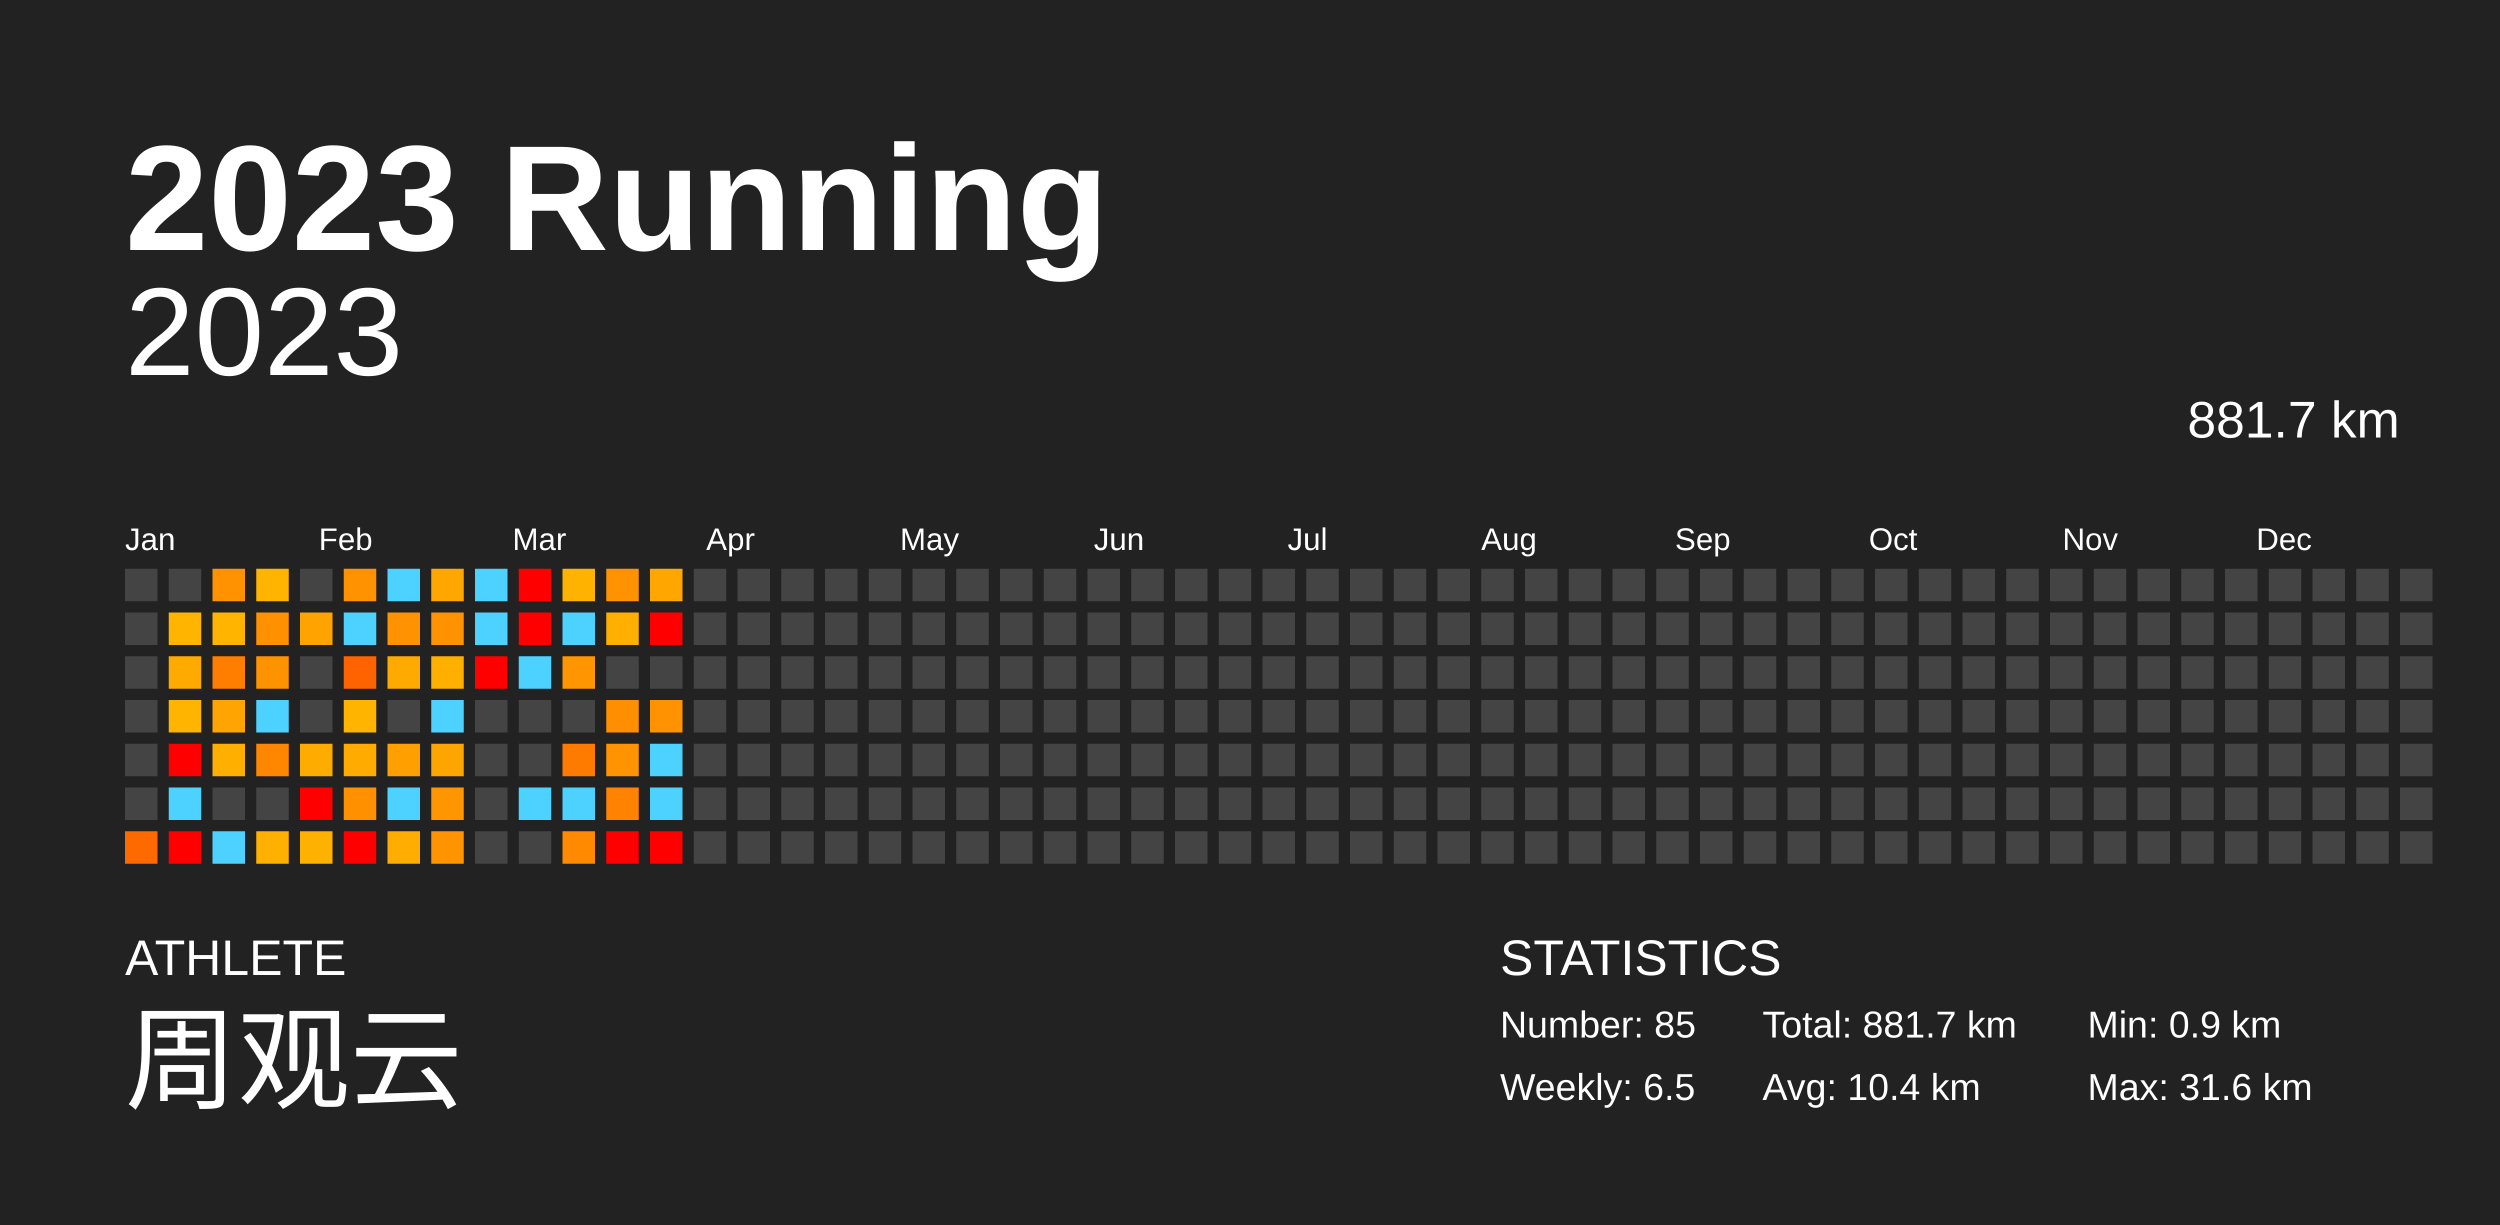
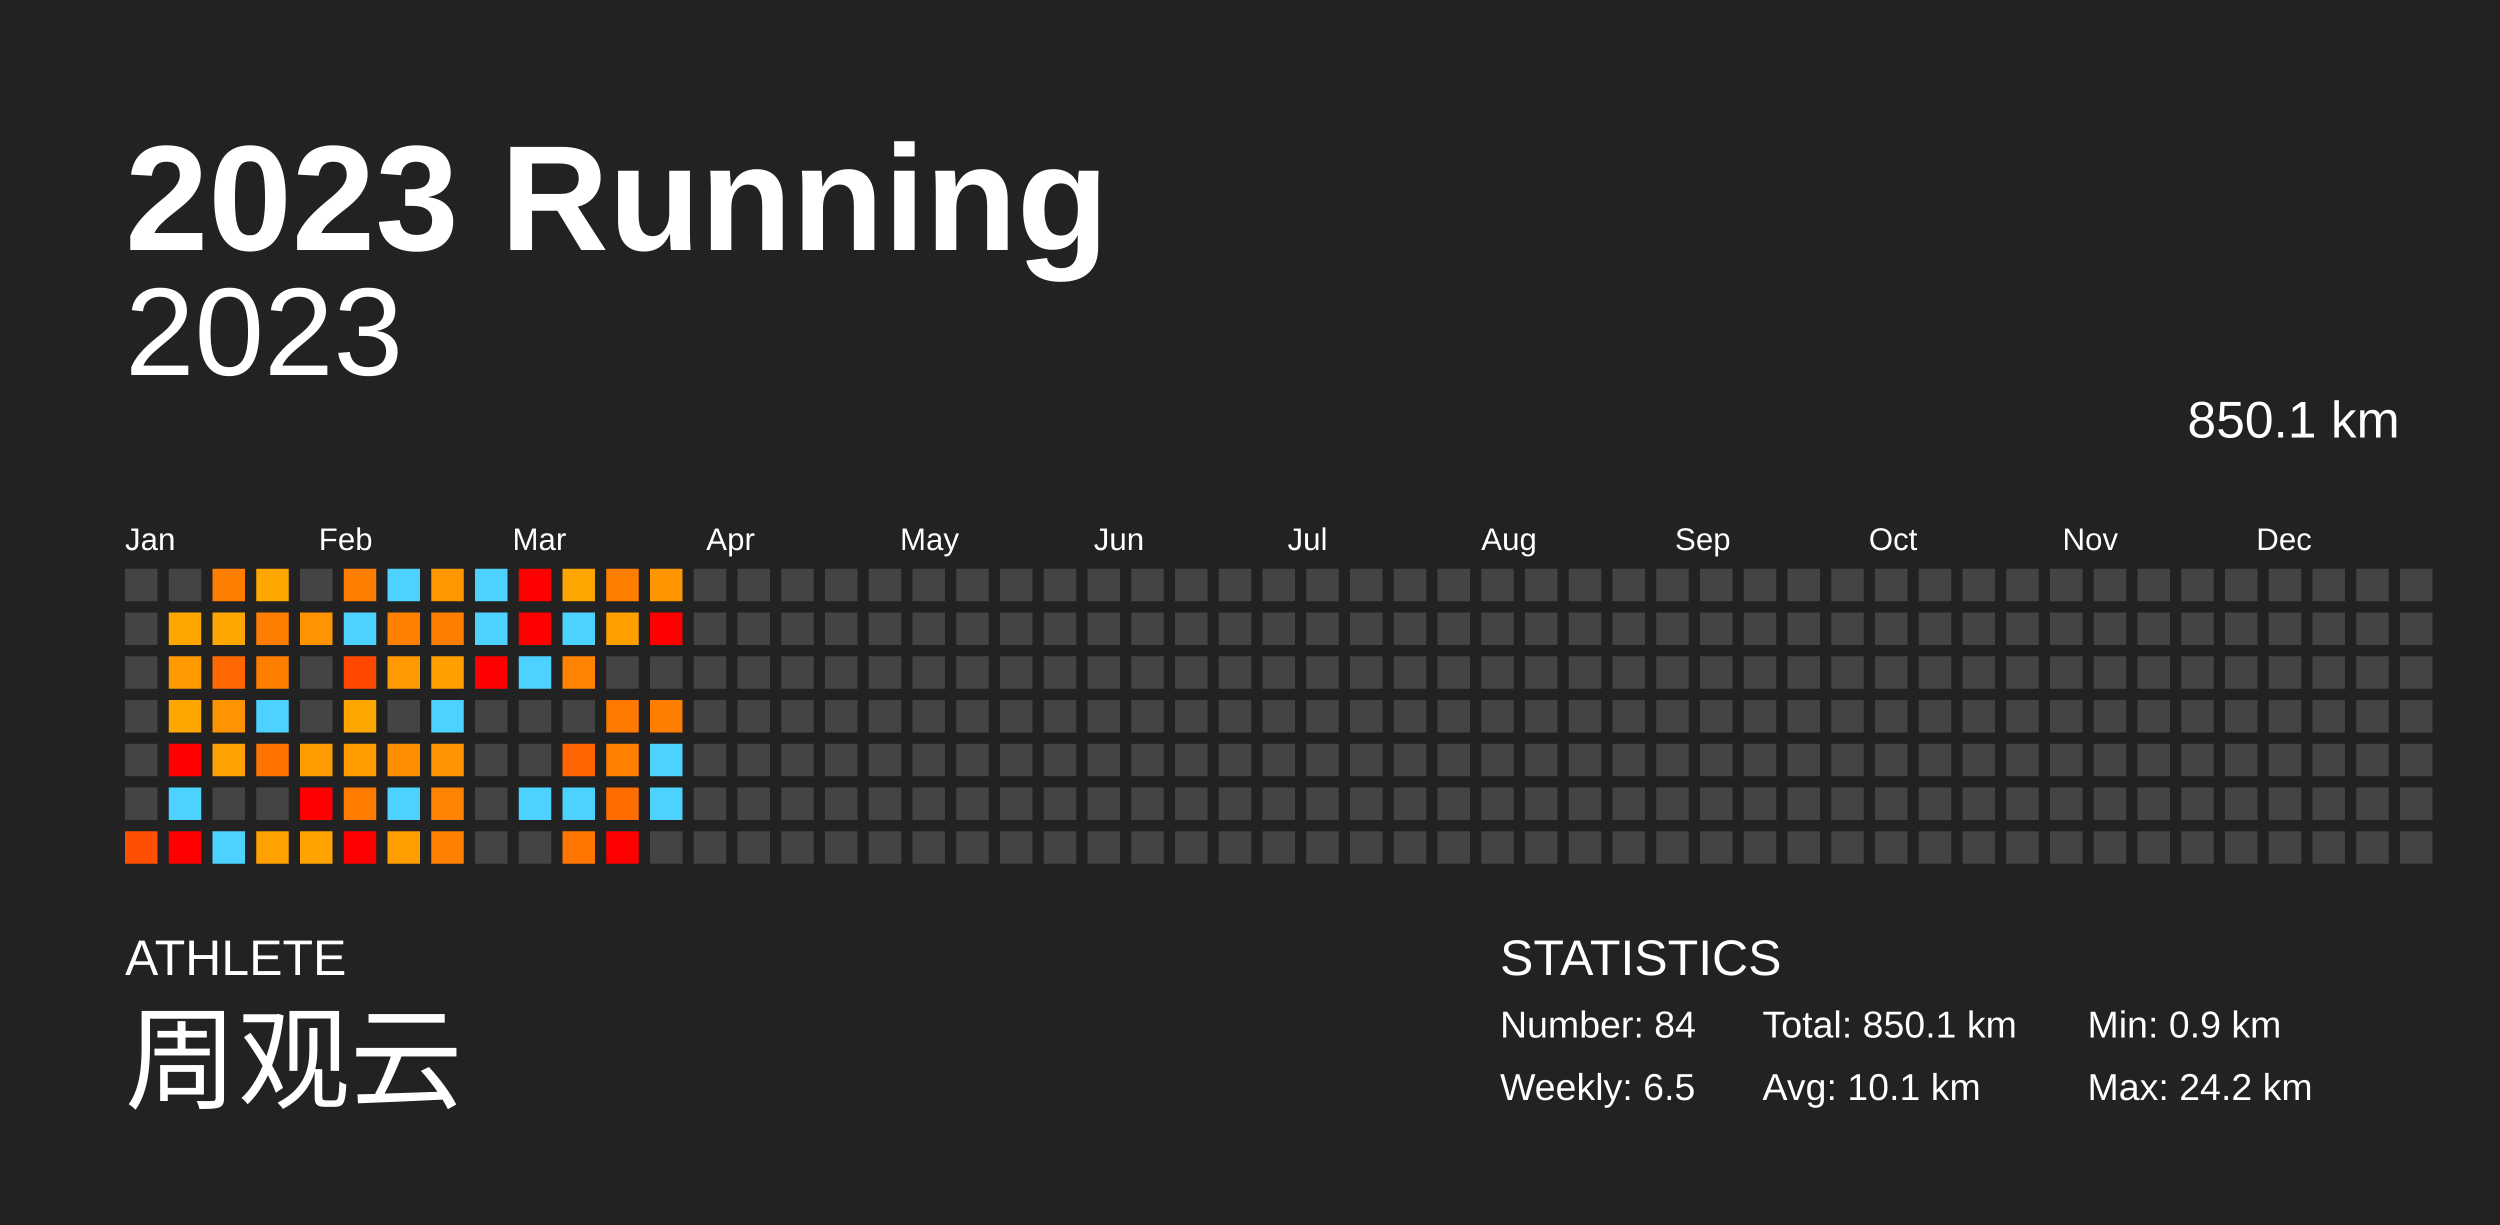
<svg xmlns="http://www.w3.org/2000/svg" baseProfile="full" height="98mm" version="1.1" viewBox="0,0,200,98" width="200mm">
  <defs />
  <rect fill="#222222" height="98" width="200" x="0" y="0" />
  <text fill="#FFFFFF" style="font-size:12px; font-family:Arial; font-weight:bold;" x="10" y="20">2023 Running</text>
  <text fill="#FFFFFF" style="font-size:4px; font-family:Arial" x="10" y="78">ATHLETE</text>
  <text fill="#FFFFFF" style="font-size:9px; font-family:Arial" x="10" y="88">周观云</text>
  <text fill="#FFFFFF" style="font-size:4px; font-family:Arial" x="120" y="78">STATISTICS</text>
-   <text fill="#FFFFFF" style="font-size:3px; font-family:Arial" x="120" y="83">Number: 85</text>
+   <text fill="#FFFFFF" style="font-size:3px; font-family:Arial" x="120" y="83">Number: 84</text>
  <text fill="#FFFFFF" style="font-size:3px; font-family:Arial" x="120" y="88">Weekly: 6.5</text>
-   <text fill="#FFFFFF" style="font-size:3px; font-family:Arial" x="141" y="83">Total: 881.7 km</text>
-   <text fill="#FFFFFF" style="font-size:3px; font-family:Arial" x="141" y="88">Avg: 10.4 km</text>
+   <text fill="#FFFFFF" style="font-size:3px; font-family:Arial" x="141" y="83">Total: 850.1 km</text>
+   <text fill="#FFFFFF" style="font-size:3px; font-family:Arial" x="141" y="88">Avg: 10.1 km</text>
  <text fill="#FFFFFF" style="font-size:3px; font-family:Arial" x="167" y="83">Min: 0.9 km</text>
-   <text fill="#FFFFFF" style="font-size:3px; font-family:Arial" x="167" y="88">Max: 31.6 km</text>
+   <text fill="#FFFFFF" style="font-size:3px; font-family:Arial" x="167" y="88">Max: 24.2 km</text>
  <text alignment-baseline="hanging" fill="#FFFFFF" style="font-size:10.0px; font-family:Arial;" x="10" y="30">2023</text>
-   <text alignment-baseline="hanging" fill="#FFFFFF" style="font-size:4.125px; font-family:Arial;" x="175" y="35">881.7 km</text>
+   <text alignment-baseline="hanging" fill="#FFFFFF" style="font-size:4.125px; font-family:Arial;" x="175" y="35">850.1 km</text>
  <text fill="#FFFFFF" style="font-size:2.5px; font-family:Arial" x="10.0" y="44">Jan</text>
  <text fill="#FFFFFF" style="font-size:2.5px; font-family:Arial" x="25.5" y="44">Feb</text>
  <text fill="#FFFFFF" style="font-size:2.5px; font-family:Arial" x="41.0" y="44">Mar</text>
  <text fill="#FFFFFF" style="font-size:2.5px; font-family:Arial" x="56.5" y="44">Apr</text>
  <text fill="#FFFFFF" style="font-size:2.5px; font-family:Arial" x="72.0" y="44">May</text>
  <text fill="#FFFFFF" style="font-size:2.5px; font-family:Arial" x="87.5" y="44">Jun</text>
  <text fill="#FFFFFF" style="font-size:2.5px; font-family:Arial" x="103.0" y="44">Jul</text>
  <text fill="#FFFFFF" style="font-size:2.5px; font-family:Arial" x="118.5" y="44">Aug</text>
  <text fill="#FFFFFF" style="font-size:2.5px; font-family:Arial" x="134.0" y="44">Sep</text>
  <text fill="#FFFFFF" style="font-size:2.5px; font-family:Arial" x="149.5" y="44">Oct</text>
  <text fill="#FFFFFF" style="font-size:2.5px; font-family:Arial" x="165.0" y="44">Nov</text>
  <text fill="#FFFFFF" style="font-size:2.5px; font-family:Arial" x="180.5" y="44">Dec</text>
  <rect fill="#444444" height="2.6" width="2.6" x="10.0" y="45.5" />
  <rect fill="#444444" height="2.6" width="2.6" x="10.0" y="49.0" />
  <rect fill="#444444" height="2.6" width="2.6" x="10.0" y="52.5" />
  <rect fill="#444444" height="2.6" width="2.6" x="10.0" y="56.0" />
  <rect fill="#444444" height="2.6" width="2.6" x="10.0" y="59.5" />
  <rect fill="#444444" height="2.6" width="2.6" x="10.0" y="63.0" />
-   <rect fill="#ff6a00" height="2.6" width="2.6" x="10.0" y="66.5" />
+   <rect fill="#ff4f00" height="2.6" width="2.6" x="10.0" y="66.5" />
  <rect fill="#444444" height="2.6" width="2.6" x="13.5" y="45.5" />
-   <rect fill="#ffb400" height="2.6" width="2.6" x="13.5" y="49.0" />
-   <rect fill="#ffaa00" height="2.6" width="2.6" x="13.5" y="52.5" />
-   <rect fill="#ffb400" height="2.6" width="2.6" x="13.5" y="56.0" />
+   <rect fill="#ffa700" height="2.6" width="2.6" x="13.5" y="49.0" />
+   <rect fill="#ff9b00" height="2.6" width="2.6" x="13.5" y="52.5" />
+   <rect fill="#ffa600" height="2.6" width="2.6" x="13.5" y="56.0" />
  <rect fill="red" height="2.6" width="2.6" x="13.5" y="59.5" />
  <rect fill="#4dd2ff" height="2.6" width="2.6" x="13.5" y="63.0" />
  <rect fill="red" height="2.6" width="2.6" x="13.5" y="66.5" />
-   <rect fill="#ff9200" height="2.6" width="2.6" x="17.0" y="45.5" />
-   <rect fill="#ffb500" height="2.6" width="2.6" x="17.0" y="49.0" />
-   <rect fill="#ff7e00" height="2.6" width="2.6" x="17.0" y="52.5" />
-   <rect fill="#ffa400" height="2.6" width="2.6" x="17.0" y="56.0" />
-   <rect fill="#ffaf00" height="2.6" width="2.6" x="17.0" y="59.5" />
+   <rect fill="#ff7e00" height="2.6" width="2.6" x="17.0" y="45.5" />
+   <rect fill="#ffa700" height="2.6" width="2.6" x="17.0" y="49.0" />
+   <rect fill="#ff6700" height="2.6" width="2.6" x="17.0" y="52.5" />
+   <rect fill="#ff9400" height="2.6" width="2.6" x="17.0" y="56.0" />
+   <rect fill="#ffa100" height="2.6" width="2.6" x="17.0" y="59.5" />
  <rect fill="#444444" height="2.6" width="2.6" x="17.0" y="63.0" />
  <rect fill="#4dd2ff" height="2.6" width="2.6" x="17.0" y="66.5" />
-   <rect fill="#ffb500" height="2.6" width="2.6" x="20.5" y="45.5" />
-   <rect fill="#ff9100" height="2.6" width="2.6" x="20.5" y="49.0" />
-   <rect fill="#ff9200" height="2.6" width="2.6" x="20.5" y="52.5" />
+   <rect fill="#ffa700" height="2.6" width="2.6" x="20.5" y="45.5" />
+   <rect fill="#ff7d00" height="2.6" width="2.6" x="20.5" y="49.0" />
+   <rect fill="#ff7e00" height="2.6" width="2.6" x="20.5" y="52.5" />
  <rect fill="#4dd2ff" height="2.6" width="2.6" x="20.5" y="56.0" />
-   <rect fill="#ff8700" height="2.6" width="2.6" x="20.5" y="59.5" />
+   <rect fill="#ff7200" height="2.6" width="2.6" x="20.5" y="59.5" />
  <rect fill="#444444" height="2.6" width="2.6" x="20.5" y="63.0" />
-   <rect fill="#ffb000" height="2.6" width="2.6" x="20.5" y="66.5" />
+   <rect fill="#ffa100" height="2.6" width="2.6" x="20.5" y="66.5" />
  <rect fill="#444444" height="2.6" width="2.6" x="24.0" y="45.5" />
-   <rect fill="#ffa300" height="2.6" width="2.6" x="24.0" y="49.0" />
+   <rect fill="#ff9300" height="2.6" width="2.6" x="24.0" y="49.0" />
  <rect fill="#444444" height="2.6" width="2.6" x="24.0" y="52.5" />
  <rect fill="#444444" height="2.6" width="2.6" x="24.0" y="56.0" />
-   <rect fill="#ffac00" height="2.6" width="2.6" x="24.0" y="59.5" />
+   <rect fill="#ff9c00" height="2.6" width="2.6" x="24.0" y="59.5" />
  <rect fill="red" height="2.6" width="2.6" x="24.0" y="63.0" />
-   <rect fill="#ffb100" height="2.6" width="2.6" x="24.0" y="66.5" />
-   <rect fill="#ff9200" height="2.6" width="2.6" x="27.5" y="45.5" />
+   <rect fill="#ffa300" height="2.6" width="2.6" x="24.0" y="66.5" />
+   <rect fill="#ff7e00" height="2.6" width="2.6" x="27.5" y="45.5" />
  <rect fill="#4dd2ff" height="2.6" width="2.6" x="27.5" y="49.0" />
-   <rect fill="#ff6300" height="2.6" width="2.6" x="27.5" y="52.5" />
-   <rect fill="#ffb400" height="2.6" width="2.6" x="27.5" y="56.0" />
-   <rect fill="#ffab00" height="2.6" width="2.6" x="27.5" y="59.5" />
-   <rect fill="#ff9000" height="2.6" width="2.6" x="27.5" y="63.0" />
+   <rect fill="#ff4700" height="2.6" width="2.6" x="27.5" y="52.5" />
+   <rect fill="#ffa700" height="2.6" width="2.6" x="27.5" y="56.0" />
+   <rect fill="#ff9c00" height="2.6" width="2.6" x="27.5" y="59.5" />
+   <rect fill="#ff7c00" height="2.6" width="2.6" x="27.5" y="63.0" />
  <rect fill="red" height="2.6" width="2.6" x="27.5" y="66.5" />
  <rect fill="#4dd2ff" height="2.6" width="2.6" x="31.0" y="45.5" />
-   <rect fill="#ff9200" height="2.6" width="2.6" x="31.0" y="49.0" />
-   <rect fill="#ffaa00" height="2.6" width="2.6" x="31.0" y="52.5" />
+   <rect fill="#ff7f00" height="2.6" width="2.6" x="31.0" y="49.0" />
+   <rect fill="#ff9b00" height="2.6" width="2.6" x="31.0" y="52.5" />
  <rect fill="#444444" height="2.6" width="2.6" x="31.0" y="56.0" />
-   <rect fill="#ff9f00" height="2.6" width="2.6" x="31.0" y="59.5" />
+   <rect fill="#ff8d00" height="2.6" width="2.6" x="31.0" y="59.5" />
  <rect fill="#4dd2ff" height="2.6" width="2.6" x="31.0" y="63.0" />
-   <rect fill="#ffad00" height="2.6" width="2.6" x="31.0" y="66.5" />
-   <rect fill="#ffa700" height="2.6" width="2.6" x="34.5" y="45.5" />
-   <rect fill="#ff9200" height="2.6" width="2.6" x="34.5" y="49.0" />
-   <rect fill="#ffaf00" height="2.6" width="2.6" x="34.5" y="52.5" />
+   <rect fill="#ff9e00" height="2.6" width="2.6" x="31.0" y="66.5" />
+   <rect fill="#ff9800" height="2.6" width="2.6" x="34.5" y="45.5" />
+   <rect fill="#ff7e00" height="2.6" width="2.6" x="34.5" y="49.0" />
+   <rect fill="#ffa000" height="2.6" width="2.6" x="34.5" y="52.5" />
  <rect fill="#4dd2ff" height="2.6" width="2.6" x="34.5" y="56.0" />
-   <rect fill="#ffa500" height="2.6" width="2.6" x="34.5" y="59.5" />
-   <rect fill="#ff9500" height="2.6" width="2.6" x="34.5" y="63.0" />
-   <rect fill="#ff9300" height="2.6" width="2.6" x="34.5" y="66.5" />
+   <rect fill="#ff9400" height="2.6" width="2.6" x="34.5" y="59.5" />
+   <rect fill="#ff8200" height="2.6" width="2.6" x="34.5" y="63.0" />
+   <rect fill="#ff7f00" height="2.6" width="2.6" x="34.5" y="66.5" />
  <rect fill="#4dd2ff" height="2.6" width="2.6" x="38.0" y="45.5" />
  <rect fill="#4dd2ff" height="2.6" width="2.6" x="38.0" y="49.0" />
  <rect fill="red" height="2.6" width="2.6" x="38.0" y="52.5" />
  <rect fill="#444444" height="2.6" width="2.6" x="38.0" y="56.0" />
  <rect fill="#444444" height="2.6" width="2.6" x="38.0" y="59.5" />
  <rect fill="#444444" height="2.6" width="2.6" x="38.0" y="63.0" />
  <rect fill="#444444" height="2.6" width="2.6" x="38.0" y="66.5" />
  <rect fill="red" height="2.6" width="2.6" x="41.5" y="45.5" />
  <rect fill="red" height="2.6" width="2.6" x="41.5" y="49.0" />
  <rect fill="#4dd2ff" height="2.6" width="2.6" x="41.5" y="52.5" />
  <rect fill="#444444" height="2.6" width="2.6" x="41.5" y="56.0" />
  <rect fill="#444444" height="2.6" width="2.6" x="41.5" y="59.5" />
  <rect fill="#4dd2ff" height="2.6" width="2.6" x="41.5" y="63.0" />
  <rect fill="#444444" height="2.6" width="2.6" x="41.5" y="66.5" />
-   <rect fill="#ffb200" height="2.6" width="2.6" x="45.0" y="45.5" />
+   <rect fill="#ffa500" height="2.6" width="2.6" x="45.0" y="45.5" />
  <rect fill="#4dd2ff" height="2.6" width="2.6" x="45.0" y="49.0" />
-   <rect fill="#ff9500" height="2.6" width="2.6" x="45.0" y="52.5" />
+   <rect fill="#ff8200" height="2.6" width="2.6" x="45.0" y="52.5" />
  <rect fill="#444444" height="2.6" width="2.6" x="45.0" y="56.0" />
-   <rect fill="#ff7b00" height="2.6" width="2.6" x="45.0" y="59.5" />
+   <rect fill="#ff6400" height="2.6" width="2.6" x="45.0" y="59.5" />
  <rect fill="#4dd2ff" height="2.6" width="2.6" x="45.0" y="63.0" />
-   <rect fill="#ff8a00" height="2.6" width="2.6" x="45.0" y="66.5" />
-   <rect fill="#ff9200" height="2.6" width="2.6" x="48.5" y="45.5" />
-   <rect fill="#ffaf00" height="2.6" width="2.6" x="48.5" y="49.0" />
+   <rect fill="#ff7500" height="2.6" width="2.6" x="45.0" y="66.5" />
+   <rect fill="#ff7e00" height="2.6" width="2.6" x="48.5" y="45.5" />
+   <rect fill="#ffa000" height="2.6" width="2.6" x="48.5" y="49.0" />
  <rect fill="#444444" height="2.6" width="2.6" x="48.5" y="52.5" />
-   <rect fill="#ff8e00" height="2.6" width="2.6" x="48.5" y="56.0" />
-   <rect fill="#ff9300" height="2.6" width="2.6" x="48.5" y="59.5" />
-   <rect fill="#ff8300" height="2.6" width="2.6" x="48.5" y="63.0" />
+   <rect fill="#ff7900" height="2.6" width="2.6" x="48.5" y="56.0" />
+   <rect fill="#ff8000" height="2.6" width="2.6" x="48.5" y="59.5" />
+   <rect fill="#ff6c00" height="2.6" width="2.6" x="48.5" y="63.0" />
  <rect fill="red" height="2.6" width="2.6" x="48.5" y="66.5" />
-   <rect fill="#ffa600" height="2.6" width="2.6" x="52.0" y="45.5" />
+   <rect fill="#ff9600" height="2.6" width="2.6" x="52.0" y="45.5" />
  <rect fill="red" height="2.6" width="2.6" x="52.0" y="49.0" />
  <rect fill="#444444" height="2.6" width="2.6" x="52.0" y="52.5" />
-   <rect fill="#ff9200" height="2.6" width="2.6" x="52.0" y="56.0" />
+   <rect fill="#ff7e00" height="2.6" width="2.6" x="52.0" y="56.0" />
  <rect fill="#4dd2ff" height="2.6" width="2.6" x="52.0" y="59.5" />
  <rect fill="#4dd2ff" height="2.6" width="2.6" x="52.0" y="63.0" />
-   <rect fill="red" height="2.6" width="2.6" x="52.0" y="66.5" />
+   <rect fill="#444444" height="2.6" width="2.6" x="52.0" y="66.5" />
  <rect fill="#444444" height="2.6" width="2.6" x="55.5" y="45.5" />
  <rect fill="#444444" height="2.6" width="2.6" x="55.5" y="49.0" />
  <rect fill="#444444" height="2.6" width="2.6" x="55.5" y="52.5" />
  <rect fill="#444444" height="2.6" width="2.6" x="55.5" y="56.0" />
  <rect fill="#444444" height="2.6" width="2.6" x="55.5" y="59.5" />
  <rect fill="#444444" height="2.6" width="2.6" x="55.5" y="63.0" />
  <rect fill="#444444" height="2.6" width="2.6" x="55.5" y="66.5" />
  <rect fill="#444444" height="2.6" width="2.6" x="59.0" y="45.5" />
  <rect fill="#444444" height="2.6" width="2.6" x="59.0" y="49.0" />
  <rect fill="#444444" height="2.6" width="2.6" x="59.0" y="52.5" />
  <rect fill="#444444" height="2.6" width="2.6" x="59.0" y="56.0" />
  <rect fill="#444444" height="2.6" width="2.6" x="59.0" y="59.5" />
  <rect fill="#444444" height="2.6" width="2.6" x="59.0" y="63.0" />
  <rect fill="#444444" height="2.6" width="2.6" x="59.0" y="66.5" />
  <rect fill="#444444" height="2.6" width="2.6" x="62.5" y="45.5" />
  <rect fill="#444444" height="2.6" width="2.6" x="62.5" y="49.0" />
  <rect fill="#444444" height="2.6" width="2.6" x="62.5" y="52.5" />
  <rect fill="#444444" height="2.6" width="2.6" x="62.5" y="56.0" />
  <rect fill="#444444" height="2.6" width="2.6" x="62.5" y="59.5" />
  <rect fill="#444444" height="2.6" width="2.6" x="62.5" y="63.0" />
  <rect fill="#444444" height="2.6" width="2.6" x="62.5" y="66.5" />
  <rect fill="#444444" height="2.6" width="2.6" x="66.0" y="45.5" />
  <rect fill="#444444" height="2.6" width="2.6" x="66.0" y="49.0" />
  <rect fill="#444444" height="2.6" width="2.6" x="66.0" y="52.5" />
  <rect fill="#444444" height="2.6" width="2.6" x="66.0" y="56.0" />
  <rect fill="#444444" height="2.6" width="2.6" x="66.0" y="59.5" />
  <rect fill="#444444" height="2.6" width="2.6" x="66.0" y="63.0" />
  <rect fill="#444444" height="2.6" width="2.6" x="66.0" y="66.5" />
  <rect fill="#444444" height="2.6" width="2.6" x="69.5" y="45.5" />
  <rect fill="#444444" height="2.6" width="2.6" x="69.5" y="49.0" />
  <rect fill="#444444" height="2.6" width="2.6" x="69.5" y="52.5" />
  <rect fill="#444444" height="2.6" width="2.6" x="69.5" y="56.0" />
  <rect fill="#444444" height="2.6" width="2.6" x="69.5" y="59.5" />
  <rect fill="#444444" height="2.6" width="2.6" x="69.5" y="63.0" />
  <rect fill="#444444" height="2.6" width="2.6" x="69.5" y="66.5" />
  <rect fill="#444444" height="2.6" width="2.6" x="73.0" y="45.5" />
  <rect fill="#444444" height="2.6" width="2.6" x="73.0" y="49.0" />
  <rect fill="#444444" height="2.6" width="2.6" x="73.0" y="52.5" />
  <rect fill="#444444" height="2.6" width="2.6" x="73.0" y="56.0" />
  <rect fill="#444444" height="2.6" width="2.6" x="73.0" y="59.5" />
  <rect fill="#444444" height="2.6" width="2.6" x="73.0" y="63.0" />
  <rect fill="#444444" height="2.6" width="2.6" x="73.0" y="66.5" />
  <rect fill="#444444" height="2.6" width="2.6" x="76.5" y="45.5" />
  <rect fill="#444444" height="2.6" width="2.6" x="76.5" y="49.0" />
  <rect fill="#444444" height="2.6" width="2.6" x="76.5" y="52.5" />
  <rect fill="#444444" height="2.6" width="2.6" x="76.5" y="56.0" />
  <rect fill="#444444" height="2.6" width="2.6" x="76.5" y="59.5" />
  <rect fill="#444444" height="2.6" width="2.6" x="76.5" y="63.0" />
  <rect fill="#444444" height="2.6" width="2.6" x="76.5" y="66.5" />
  <rect fill="#444444" height="2.6" width="2.6" x="80.0" y="45.5" />
  <rect fill="#444444" height="2.6" width="2.6" x="80.0" y="49.0" />
  <rect fill="#444444" height="2.6" width="2.6" x="80.0" y="52.5" />
  <rect fill="#444444" height="2.6" width="2.6" x="80.0" y="56.0" />
  <rect fill="#444444" height="2.6" width="2.6" x="80.0" y="59.5" />
  <rect fill="#444444" height="2.6" width="2.6" x="80.0" y="63.0" />
  <rect fill="#444444" height="2.6" width="2.6" x="80.0" y="66.5" />
  <rect fill="#444444" height="2.6" width="2.6" x="83.5" y="45.5" />
  <rect fill="#444444" height="2.6" width="2.6" x="83.5" y="49.0" />
  <rect fill="#444444" height="2.6" width="2.6" x="83.5" y="52.5" />
  <rect fill="#444444" height="2.6" width="2.6" x="83.5" y="56.0" />
  <rect fill="#444444" height="2.6" width="2.6" x="83.5" y="59.5" />
  <rect fill="#444444" height="2.6" width="2.6" x="83.5" y="63.0" />
  <rect fill="#444444" height="2.6" width="2.6" x="83.5" y="66.5" />
  <rect fill="#444444" height="2.6" width="2.6" x="87.0" y="45.5" />
  <rect fill="#444444" height="2.6" width="2.6" x="87.0" y="49.0" />
  <rect fill="#444444" height="2.6" width="2.6" x="87.0" y="52.5" />
  <rect fill="#444444" height="2.6" width="2.6" x="87.0" y="56.0" />
  <rect fill="#444444" height="2.6" width="2.6" x="87.0" y="59.5" />
  <rect fill="#444444" height="2.6" width="2.6" x="87.0" y="63.0" />
  <rect fill="#444444" height="2.6" width="2.6" x="87.0" y="66.5" />
  <rect fill="#444444" height="2.6" width="2.6" x="90.5" y="45.5" />
  <rect fill="#444444" height="2.6" width="2.6" x="90.5" y="49.0" />
  <rect fill="#444444" height="2.6" width="2.6" x="90.5" y="52.5" />
  <rect fill="#444444" height="2.6" width="2.6" x="90.5" y="56.0" />
  <rect fill="#444444" height="2.6" width="2.6" x="90.5" y="59.5" />
  <rect fill="#444444" height="2.6" width="2.6" x="90.5" y="63.0" />
  <rect fill="#444444" height="2.6" width="2.6" x="90.5" y="66.5" />
  <rect fill="#444444" height="2.6" width="2.6" x="94.0" y="45.5" />
  <rect fill="#444444" height="2.6" width="2.6" x="94.0" y="49.0" />
  <rect fill="#444444" height="2.6" width="2.6" x="94.0" y="52.5" />
  <rect fill="#444444" height="2.6" width="2.6" x="94.0" y="56.0" />
  <rect fill="#444444" height="2.6" width="2.6" x="94.0" y="59.5" />
  <rect fill="#444444" height="2.6" width="2.6" x="94.0" y="63.0" />
  <rect fill="#444444" height="2.6" width="2.6" x="94.0" y="66.5" />
  <rect fill="#444444" height="2.6" width="2.6" x="97.5" y="45.5" />
  <rect fill="#444444" height="2.6" width="2.6" x="97.5" y="49.0" />
  <rect fill="#444444" height="2.6" width="2.6" x="97.5" y="52.5" />
  <rect fill="#444444" height="2.6" width="2.6" x="97.5" y="56.0" />
  <rect fill="#444444" height="2.6" width="2.6" x="97.5" y="59.5" />
  <rect fill="#444444" height="2.6" width="2.6" x="97.5" y="63.0" />
  <rect fill="#444444" height="2.6" width="2.6" x="97.5" y="66.5" />
  <rect fill="#444444" height="2.6" width="2.6" x="101.0" y="45.5" />
  <rect fill="#444444" height="2.6" width="2.6" x="101.0" y="49.0" />
  <rect fill="#444444" height="2.6" width="2.6" x="101.0" y="52.5" />
  <rect fill="#444444" height="2.6" width="2.6" x="101.0" y="56.0" />
  <rect fill="#444444" height="2.6" width="2.6" x="101.0" y="59.5" />
  <rect fill="#444444" height="2.6" width="2.6" x="101.0" y="63.0" />
  <rect fill="#444444" height="2.6" width="2.6" x="101.0" y="66.5" />
  <rect fill="#444444" height="2.6" width="2.6" x="104.5" y="45.5" />
  <rect fill="#444444" height="2.6" width="2.6" x="104.5" y="49.0" />
  <rect fill="#444444" height="2.6" width="2.6" x="104.5" y="52.5" />
  <rect fill="#444444" height="2.6" width="2.6" x="104.5" y="56.0" />
  <rect fill="#444444" height="2.6" width="2.6" x="104.5" y="59.5" />
  <rect fill="#444444" height="2.6" width="2.6" x="104.5" y="63.0" />
  <rect fill="#444444" height="2.6" width="2.6" x="104.5" y="66.5" />
  <rect fill="#444444" height="2.6" width="2.6" x="108.0" y="45.5" />
  <rect fill="#444444" height="2.6" width="2.6" x="108.0" y="49.0" />
  <rect fill="#444444" height="2.6" width="2.6" x="108.0" y="52.5" />
  <rect fill="#444444" height="2.6" width="2.6" x="108.0" y="56.0" />
  <rect fill="#444444" height="2.6" width="2.6" x="108.0" y="59.5" />
  <rect fill="#444444" height="2.6" width="2.6" x="108.0" y="63.0" />
  <rect fill="#444444" height="2.6" width="2.6" x="108.0" y="66.5" />
  <rect fill="#444444" height="2.6" width="2.6" x="111.5" y="45.5" />
  <rect fill="#444444" height="2.6" width="2.6" x="111.5" y="49.0" />
  <rect fill="#444444" height="2.6" width="2.6" x="111.5" y="52.5" />
  <rect fill="#444444" height="2.6" width="2.6" x="111.5" y="56.0" />
  <rect fill="#444444" height="2.6" width="2.6" x="111.5" y="59.5" />
  <rect fill="#444444" height="2.6" width="2.6" x="111.5" y="63.0" />
  <rect fill="#444444" height="2.6" width="2.6" x="111.5" y="66.5" />
  <rect fill="#444444" height="2.6" width="2.6" x="115.0" y="45.5" />
  <rect fill="#444444" height="2.6" width="2.6" x="115.0" y="49.0" />
  <rect fill="#444444" height="2.6" width="2.6" x="115.0" y="52.5" />
  <rect fill="#444444" height="2.6" width="2.6" x="115.0" y="56.0" />
  <rect fill="#444444" height="2.6" width="2.6" x="115.0" y="59.5" />
  <rect fill="#444444" height="2.6" width="2.6" x="115.0" y="63.0" />
  <rect fill="#444444" height="2.6" width="2.6" x="115.0" y="66.5" />
  <rect fill="#444444" height="2.6" width="2.6" x="118.5" y="45.5" />
  <rect fill="#444444" height="2.6" width="2.6" x="118.5" y="49.0" />
  <rect fill="#444444" height="2.6" width="2.6" x="118.5" y="52.5" />
  <rect fill="#444444" height="2.6" width="2.6" x="118.5" y="56.0" />
  <rect fill="#444444" height="2.6" width="2.6" x="118.5" y="59.5" />
  <rect fill="#444444" height="2.6" width="2.6" x="118.5" y="63.0" />
  <rect fill="#444444" height="2.6" width="2.6" x="118.5" y="66.5" />
  <rect fill="#444444" height="2.6" width="2.6" x="122.0" y="45.5" />
  <rect fill="#444444" height="2.6" width="2.6" x="122.0" y="49.0" />
  <rect fill="#444444" height="2.6" width="2.6" x="122.0" y="52.5" />
  <rect fill="#444444" height="2.6" width="2.6" x="122.0" y="56.0" />
  <rect fill="#444444" height="2.6" width="2.6" x="122.0" y="59.5" />
  <rect fill="#444444" height="2.6" width="2.6" x="122.0" y="63.0" />
  <rect fill="#444444" height="2.6" width="2.6" x="122.0" y="66.5" />
  <rect fill="#444444" height="2.6" width="2.6" x="125.5" y="45.5" />
  <rect fill="#444444" height="2.6" width="2.6" x="125.5" y="49.0" />
  <rect fill="#444444" height="2.6" width="2.6" x="125.5" y="52.5" />
  <rect fill="#444444" height="2.6" width="2.6" x="125.5" y="56.0" />
  <rect fill="#444444" height="2.6" width="2.6" x="125.5" y="59.5" />
  <rect fill="#444444" height="2.6" width="2.6" x="125.5" y="63.0" />
  <rect fill="#444444" height="2.6" width="2.6" x="125.5" y="66.5" />
  <rect fill="#444444" height="2.6" width="2.6" x="129.0" y="45.5" />
  <rect fill="#444444" height="2.6" width="2.6" x="129.0" y="49.0" />
  <rect fill="#444444" height="2.6" width="2.6" x="129.0" y="52.5" />
  <rect fill="#444444" height="2.6" width="2.6" x="129.0" y="56.0" />
  <rect fill="#444444" height="2.6" width="2.6" x="129.0" y="59.5" />
  <rect fill="#444444" height="2.6" width="2.6" x="129.0" y="63.0" />
  <rect fill="#444444" height="2.6" width="2.6" x="129.0" y="66.5" />
  <rect fill="#444444" height="2.6" width="2.6" x="132.5" y="45.5" />
  <rect fill="#444444" height="2.6" width="2.6" x="132.5" y="49.0" />
  <rect fill="#444444" height="2.6" width="2.6" x="132.5" y="52.5" />
  <rect fill="#444444" height="2.6" width="2.6" x="132.5" y="56.0" />
  <rect fill="#444444" height="2.6" width="2.6" x="132.5" y="59.5" />
  <rect fill="#444444" height="2.6" width="2.6" x="132.5" y="63.0" />
  <rect fill="#444444" height="2.6" width="2.6" x="132.5" y="66.5" />
  <rect fill="#444444" height="2.6" width="2.6" x="136.0" y="45.5" />
  <rect fill="#444444" height="2.6" width="2.6" x="136.0" y="49.0" />
  <rect fill="#444444" height="2.6" width="2.6" x="136.0" y="52.5" />
  <rect fill="#444444" height="2.6" width="2.6" x="136.0" y="56.0" />
  <rect fill="#444444" height="2.6" width="2.6" x="136.0" y="59.5" />
  <rect fill="#444444" height="2.6" width="2.6" x="136.0" y="63.0" />
  <rect fill="#444444" height="2.6" width="2.6" x="136.0" y="66.5" />
  <rect fill="#444444" height="2.6" width="2.6" x="139.5" y="45.5" />
  <rect fill="#444444" height="2.6" width="2.6" x="139.5" y="49.0" />
  <rect fill="#444444" height="2.6" width="2.6" x="139.5" y="52.5" />
  <rect fill="#444444" height="2.6" width="2.6" x="139.5" y="56.0" />
  <rect fill="#444444" height="2.6" width="2.6" x="139.5" y="59.5" />
  <rect fill="#444444" height="2.6" width="2.6" x="139.5" y="63.0" />
  <rect fill="#444444" height="2.6" width="2.6" x="139.5" y="66.5" />
  <rect fill="#444444" height="2.6" width="2.6" x="143.0" y="45.5" />
  <rect fill="#444444" height="2.6" width="2.6" x="143.0" y="49.0" />
  <rect fill="#444444" height="2.6" width="2.6" x="143.0" y="52.5" />
  <rect fill="#444444" height="2.6" width="2.6" x="143.0" y="56.0" />
  <rect fill="#444444" height="2.6" width="2.6" x="143.0" y="59.5" />
  <rect fill="#444444" height="2.6" width="2.6" x="143.0" y="63.0" />
  <rect fill="#444444" height="2.6" width="2.6" x="143.0" y="66.5" />
  <rect fill="#444444" height="2.6" width="2.6" x="146.5" y="45.5" />
  <rect fill="#444444" height="2.6" width="2.6" x="146.5" y="49.0" />
  <rect fill="#444444" height="2.6" width="2.6" x="146.5" y="52.5" />
  <rect fill="#444444" height="2.6" width="2.6" x="146.5" y="56.0" />
  <rect fill="#444444" height="2.6" width="2.6" x="146.5" y="59.5" />
  <rect fill="#444444" height="2.6" width="2.6" x="146.5" y="63.0" />
  <rect fill="#444444" height="2.6" width="2.6" x="146.5" y="66.5" />
  <rect fill="#444444" height="2.6" width="2.6" x="150.0" y="45.5" />
  <rect fill="#444444" height="2.6" width="2.6" x="150.0" y="49.0" />
  <rect fill="#444444" height="2.6" width="2.6" x="150.0" y="52.5" />
  <rect fill="#444444" height="2.6" width="2.6" x="150.0" y="56.0" />
  <rect fill="#444444" height="2.6" width="2.6" x="150.0" y="59.5" />
  <rect fill="#444444" height="2.6" width="2.6" x="150.0" y="63.0" />
  <rect fill="#444444" height="2.6" width="2.6" x="150.0" y="66.5" />
  <rect fill="#444444" height="2.6" width="2.6" x="153.5" y="45.5" />
  <rect fill="#444444" height="2.6" width="2.6" x="153.5" y="49.0" />
  <rect fill="#444444" height="2.6" width="2.6" x="153.5" y="52.5" />
  <rect fill="#444444" height="2.6" width="2.6" x="153.5" y="56.0" />
  <rect fill="#444444" height="2.6" width="2.6" x="153.5" y="59.5" />
  <rect fill="#444444" height="2.6" width="2.6" x="153.5" y="63.0" />
  <rect fill="#444444" height="2.6" width="2.6" x="153.5" y="66.5" />
  <rect fill="#444444" height="2.6" width="2.6" x="157.0" y="45.5" />
  <rect fill="#444444" height="2.6" width="2.6" x="157.0" y="49.0" />
  <rect fill="#444444" height="2.6" width="2.6" x="157.0" y="52.5" />
  <rect fill="#444444" height="2.6" width="2.6" x="157.0" y="56.0" />
  <rect fill="#444444" height="2.6" width="2.6" x="157.0" y="59.5" />
  <rect fill="#444444" height="2.6" width="2.6" x="157.0" y="63.0" />
  <rect fill="#444444" height="2.6" width="2.6" x="157.0" y="66.5" />
  <rect fill="#444444" height="2.6" width="2.6" x="160.5" y="45.5" />
  <rect fill="#444444" height="2.6" width="2.6" x="160.5" y="49.0" />
  <rect fill="#444444" height="2.6" width="2.6" x="160.5" y="52.5" />
  <rect fill="#444444" height="2.6" width="2.6" x="160.5" y="56.0" />
  <rect fill="#444444" height="2.6" width="2.6" x="160.5" y="59.5" />
  <rect fill="#444444" height="2.6" width="2.6" x="160.5" y="63.0" />
  <rect fill="#444444" height="2.6" width="2.6" x="160.5" y="66.5" />
  <rect fill="#444444" height="2.6" width="2.6" x="164.0" y="45.5" />
  <rect fill="#444444" height="2.6" width="2.6" x="164.0" y="49.0" />
  <rect fill="#444444" height="2.6" width="2.6" x="164.0" y="52.5" />
  <rect fill="#444444" height="2.6" width="2.6" x="164.0" y="56.0" />
  <rect fill="#444444" height="2.6" width="2.6" x="164.0" y="59.5" />
  <rect fill="#444444" height="2.6" width="2.6" x="164.0" y="63.0" />
  <rect fill="#444444" height="2.6" width="2.6" x="164.0" y="66.5" />
  <rect fill="#444444" height="2.6" width="2.6" x="167.5" y="45.5" />
  <rect fill="#444444" height="2.6" width="2.6" x="167.5" y="49.0" />
  <rect fill="#444444" height="2.6" width="2.6" x="167.5" y="52.5" />
  <rect fill="#444444" height="2.6" width="2.6" x="167.5" y="56.0" />
  <rect fill="#444444" height="2.6" width="2.6" x="167.5" y="59.5" />
  <rect fill="#444444" height="2.6" width="2.6" x="167.5" y="63.0" />
  <rect fill="#444444" height="2.6" width="2.6" x="167.5" y="66.5" />
  <rect fill="#444444" height="2.6" width="2.6" x="171.0" y="45.5" />
  <rect fill="#444444" height="2.6" width="2.6" x="171.0" y="49.0" />
  <rect fill="#444444" height="2.6" width="2.6" x="171.0" y="52.5" />
  <rect fill="#444444" height="2.6" width="2.6" x="171.0" y="56.0" />
  <rect fill="#444444" height="2.6" width="2.6" x="171.0" y="59.5" />
  <rect fill="#444444" height="2.6" width="2.6" x="171.0" y="63.0" />
  <rect fill="#444444" height="2.6" width="2.6" x="171.0" y="66.5" />
  <rect fill="#444444" height="2.6" width="2.6" x="174.5" y="45.5" />
  <rect fill="#444444" height="2.6" width="2.6" x="174.5" y="49.0" />
  <rect fill="#444444" height="2.6" width="2.6" x="174.5" y="52.5" />
  <rect fill="#444444" height="2.6" width="2.6" x="174.5" y="56.0" />
  <rect fill="#444444" height="2.6" width="2.6" x="174.5" y="59.5" />
  <rect fill="#444444" height="2.6" width="2.6" x="174.5" y="63.0" />
  <rect fill="#444444" height="2.6" width="2.6" x="174.5" y="66.5" />
  <rect fill="#444444" height="2.6" width="2.6" x="178.0" y="45.5" />
  <rect fill="#444444" height="2.6" width="2.6" x="178.0" y="49.0" />
  <rect fill="#444444" height="2.6" width="2.6" x="178.0" y="52.5" />
  <rect fill="#444444" height="2.6" width="2.6" x="178.0" y="56.0" />
  <rect fill="#444444" height="2.6" width="2.6" x="178.0" y="59.5" />
  <rect fill="#444444" height="2.6" width="2.6" x="178.0" y="63.0" />
  <rect fill="#444444" height="2.6" width="2.6" x="178.0" y="66.5" />
  <rect fill="#444444" height="2.6" width="2.6" x="181.5" y="45.5" />
  <rect fill="#444444" height="2.6" width="2.6" x="181.5" y="49.0" />
  <rect fill="#444444" height="2.6" width="2.6" x="181.5" y="52.5" />
  <rect fill="#444444" height="2.6" width="2.6" x="181.5" y="56.0" />
  <rect fill="#444444" height="2.6" width="2.6" x="181.5" y="59.5" />
  <rect fill="#444444" height="2.6" width="2.6" x="181.5" y="63.0" />
  <rect fill="#444444" height="2.6" width="2.6" x="181.5" y="66.5" />
  <rect fill="#444444" height="2.6" width="2.6" x="185.0" y="45.5" />
  <rect fill="#444444" height="2.6" width="2.6" x="185.0" y="49.0" />
  <rect fill="#444444" height="2.6" width="2.6" x="185.0" y="52.5" />
  <rect fill="#444444" height="2.6" width="2.6" x="185.0" y="56.0" />
  <rect fill="#444444" height="2.6" width="2.6" x="185.0" y="59.5" />
  <rect fill="#444444" height="2.6" width="2.6" x="185.0" y="63.0" />
  <rect fill="#444444" height="2.6" width="2.6" x="185.0" y="66.5" />
  <rect fill="#444444" height="2.6" width="2.6" x="188.5" y="45.5" />
  <rect fill="#444444" height="2.6" width="2.6" x="188.5" y="49.0" />
  <rect fill="#444444" height="2.6" width="2.6" x="188.5" y="52.5" />
  <rect fill="#444444" height="2.6" width="2.6" x="188.5" y="56.0" />
  <rect fill="#444444" height="2.6" width="2.6" x="188.5" y="59.5" />
  <rect fill="#444444" height="2.6" width="2.6" x="188.5" y="63.0" />
  <rect fill="#444444" height="2.6" width="2.6" x="188.5" y="66.5" />
  <rect fill="#444444" height="2.6" width="2.6" x="192.0" y="45.5" />
  <rect fill="#444444" height="2.6" width="2.6" x="192.0" y="49.0" />
  <rect fill="#444444" height="2.6" width="2.6" x="192.0" y="52.5" />
  <rect fill="#444444" height="2.6" width="2.6" x="192.0" y="56.0" />
  <rect fill="#444444" height="2.6" width="2.6" x="192.0" y="59.5" />
  <rect fill="#444444" height="2.6" width="2.6" x="192.0" y="63.0" />
  <rect fill="#444444" height="2.6" width="2.6" x="192.0" y="66.5" />
</svg>
